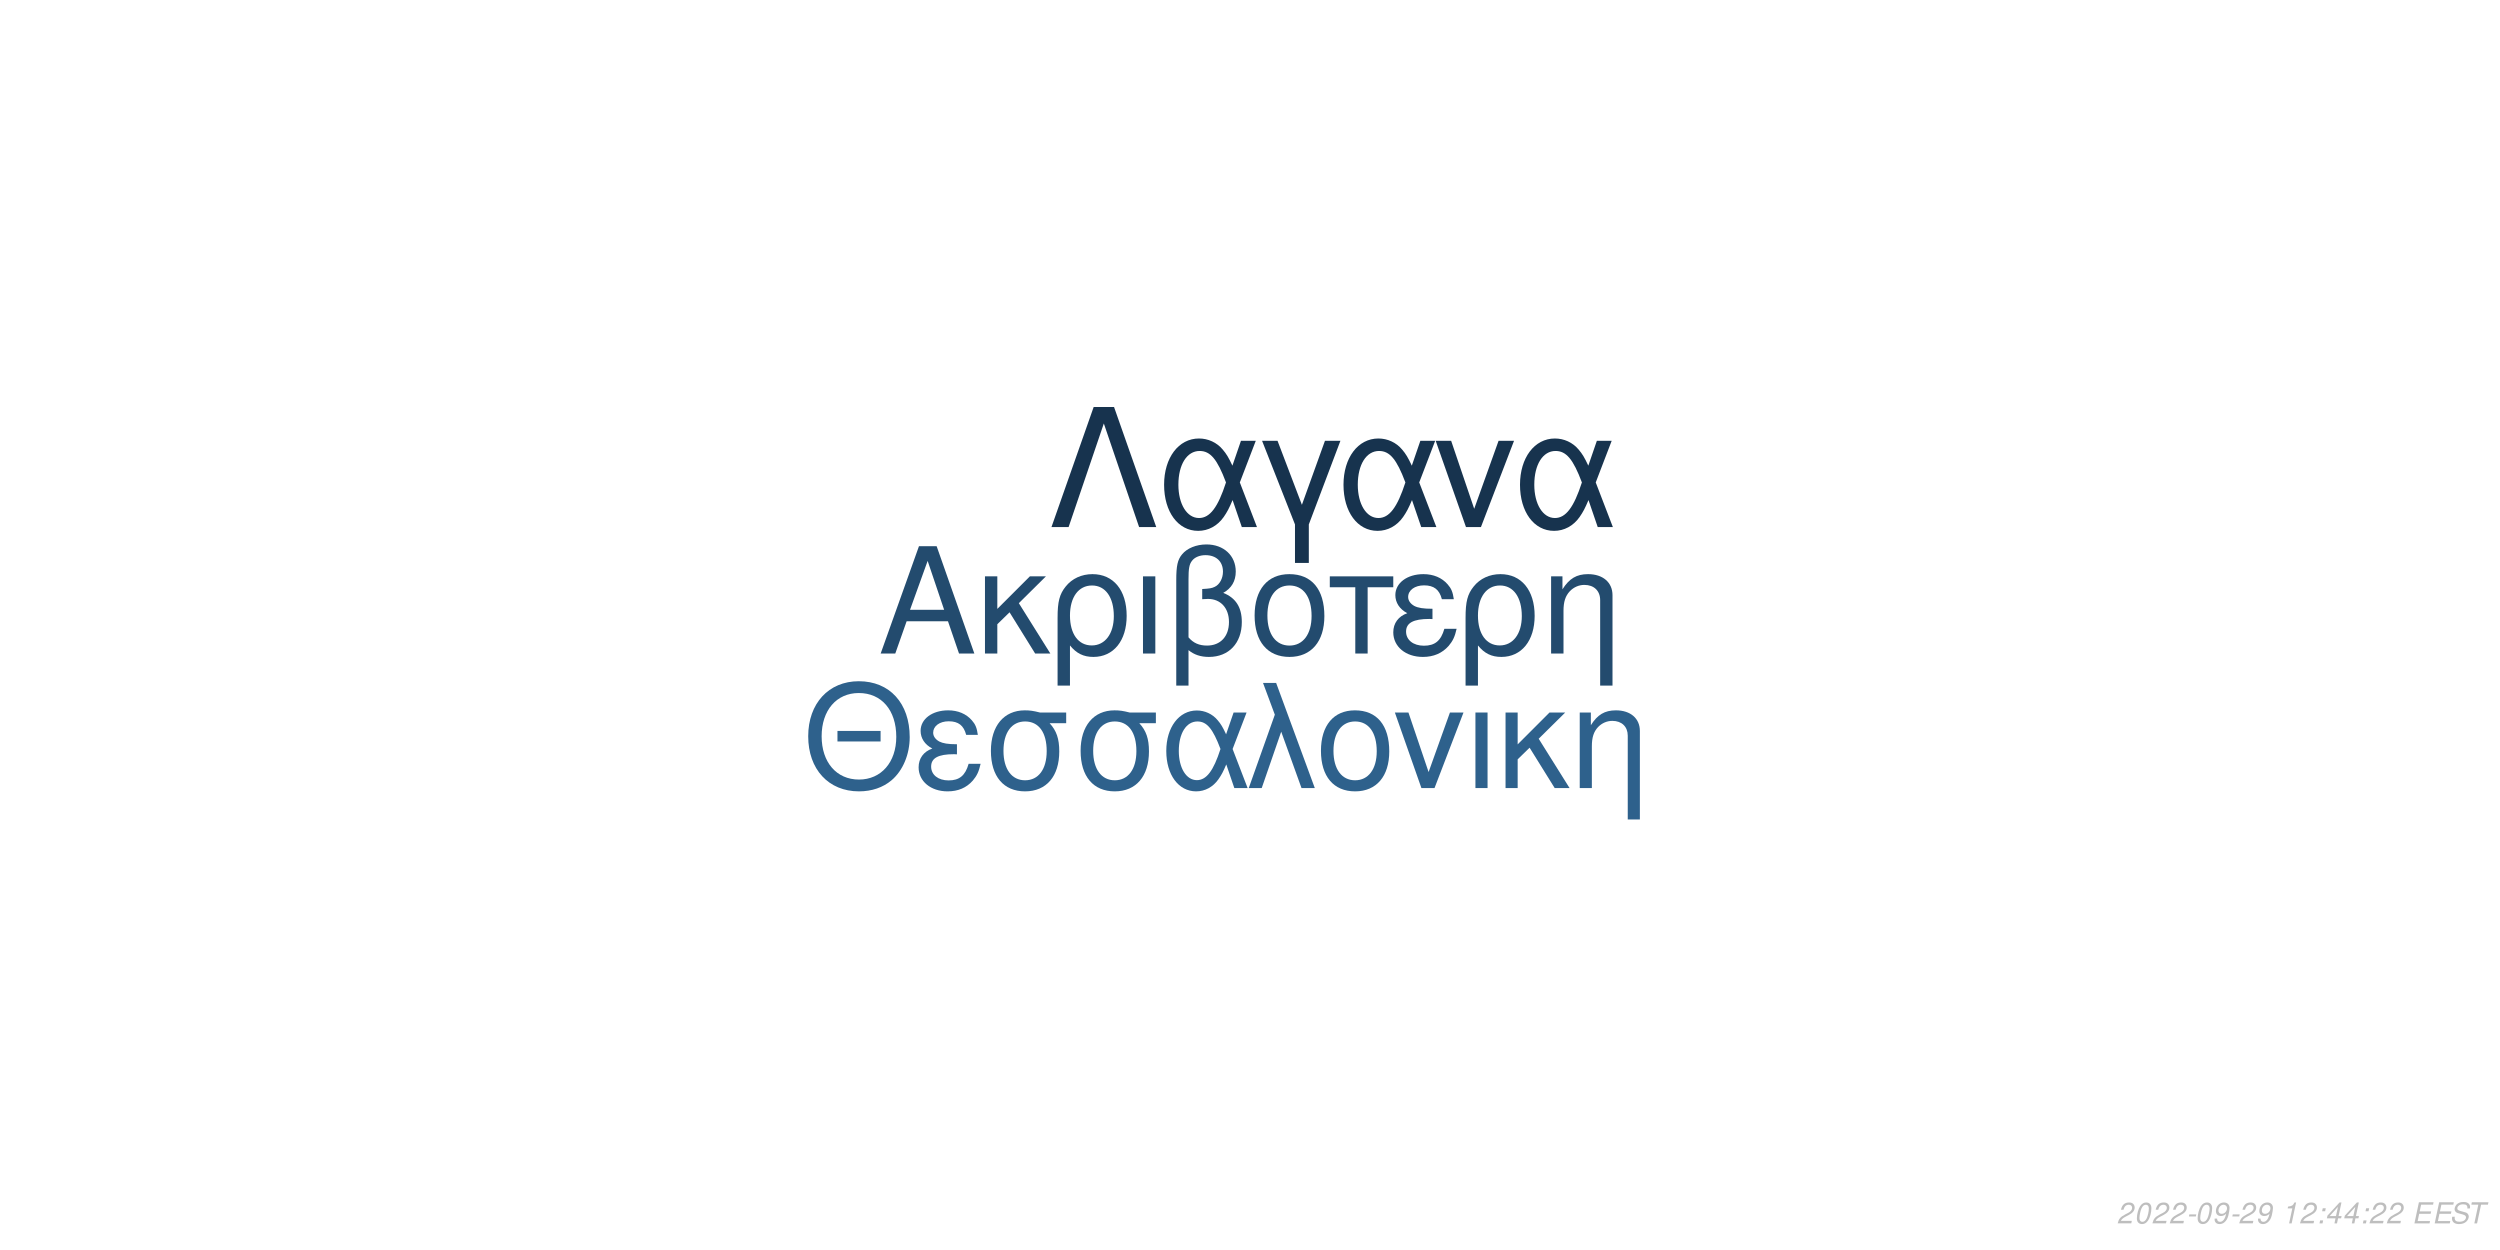
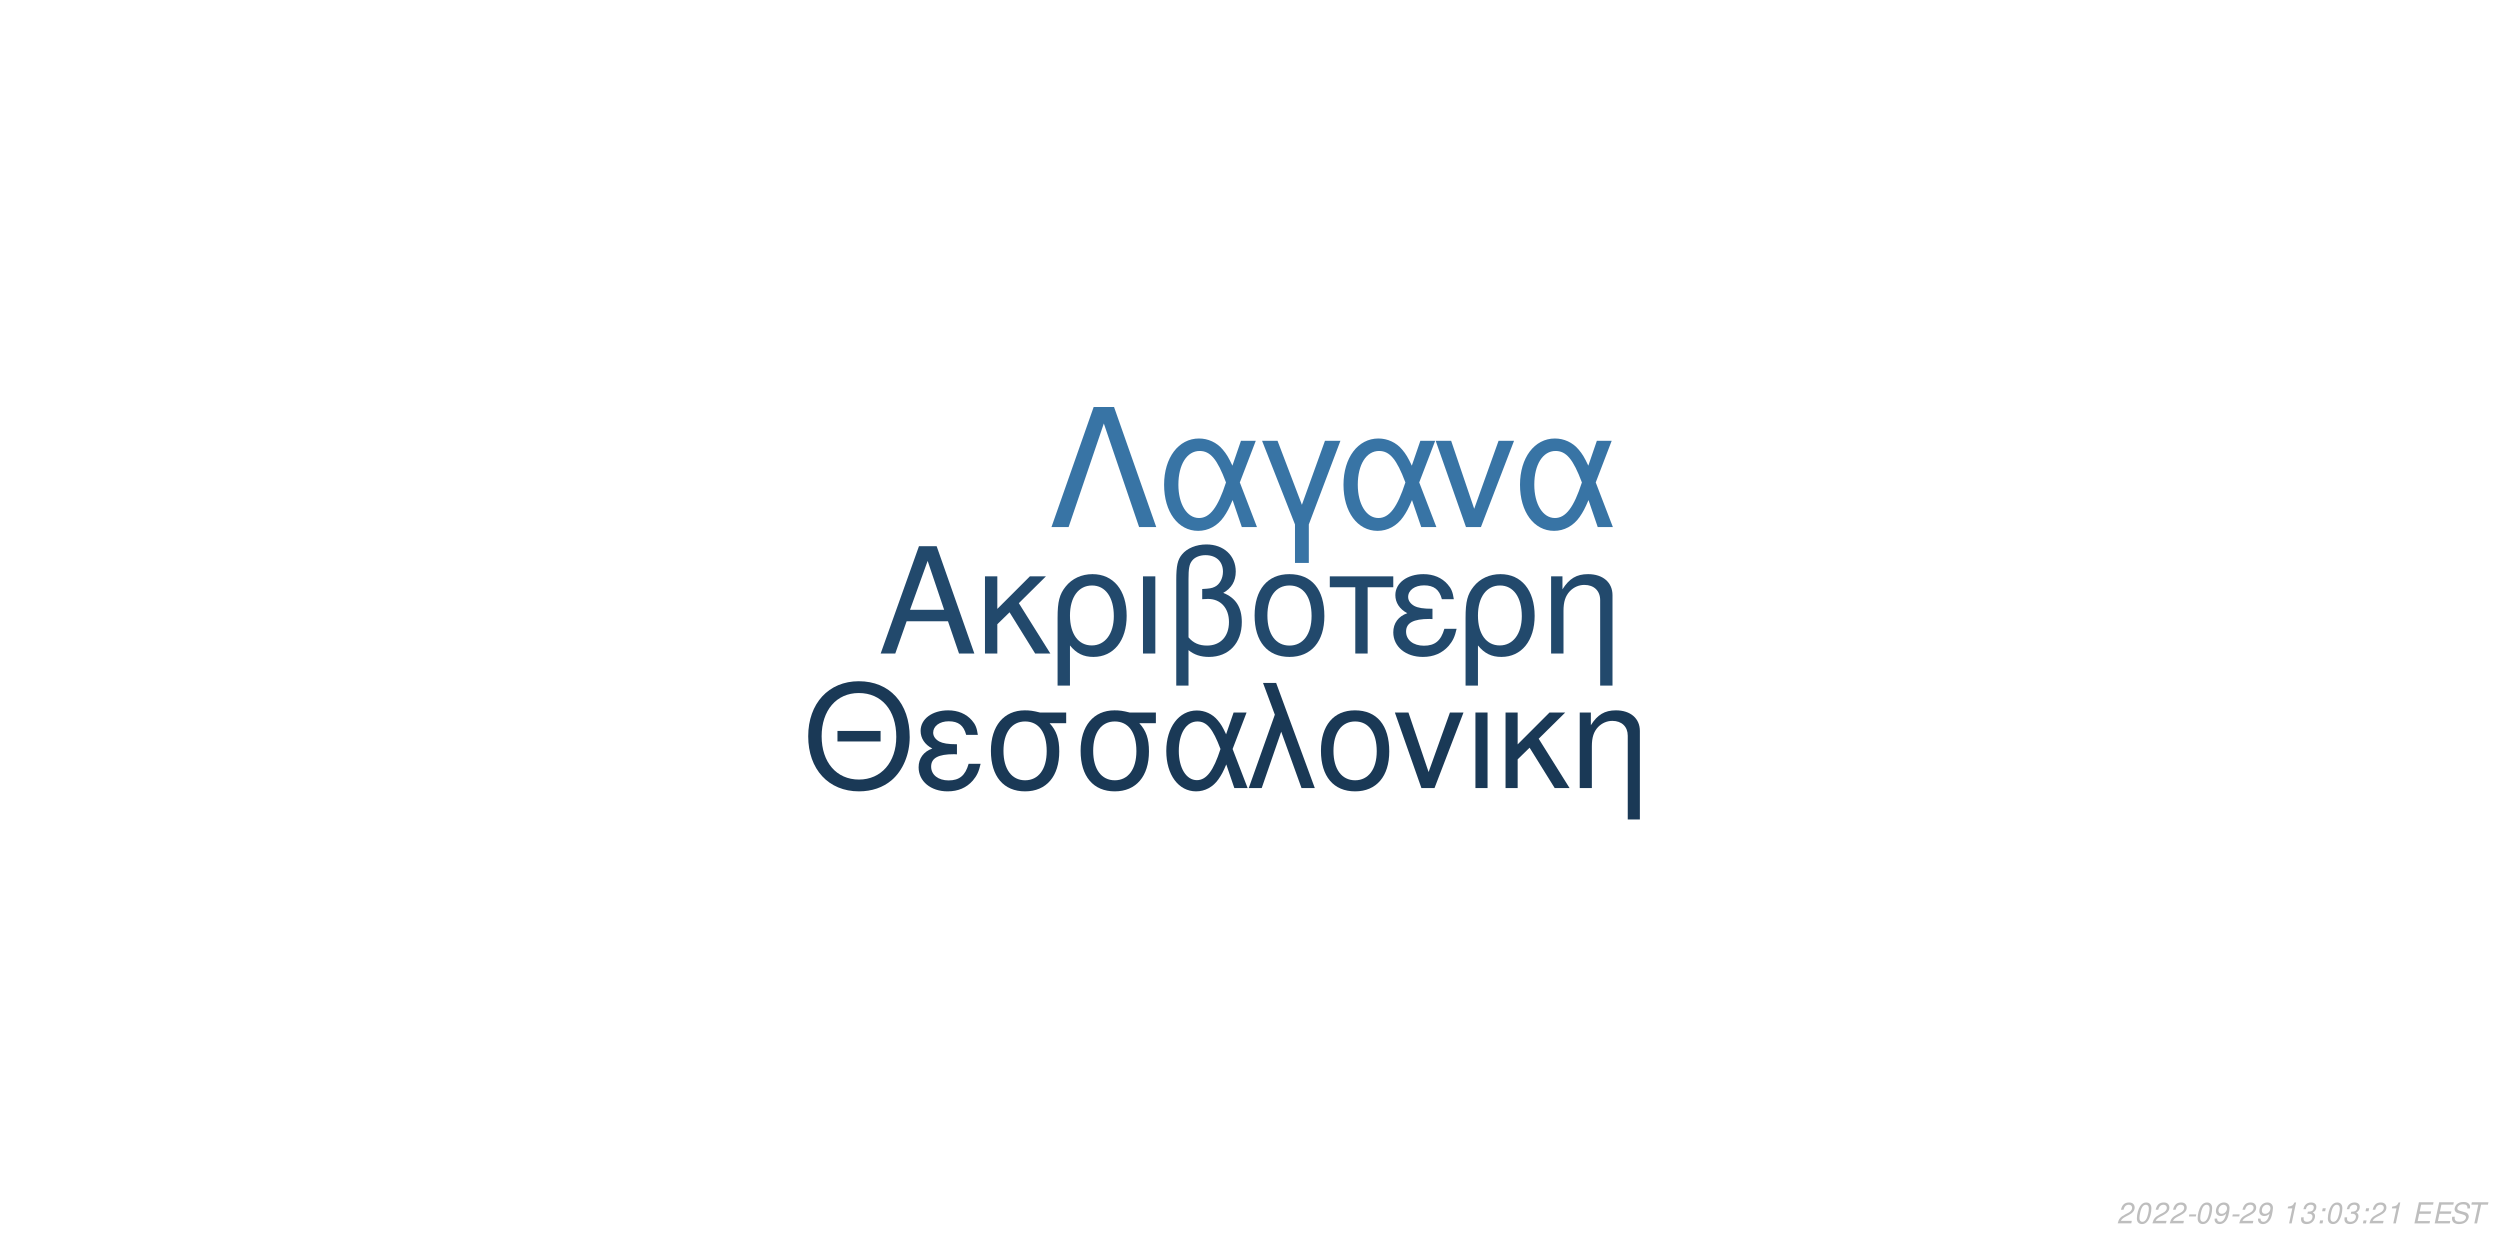
<svg xmlns="http://www.w3.org/2000/svg" xmlns:xlink="http://www.w3.org/1999/xlink" width="864pt" height="432pt" viewBox="0 0 864 432" version="1.1">
  <defs>
    <g>
      <symbol overflow="visible" id="glyph0-0">
        <path style="stroke:none;" d="" />
      </symbol>
      <symbol overflow="visible" id="glyph0-1">
        <path style="stroke:none;" d="M 24.125 -11.141 L 27.938 0 L 33.234 0 L 20.203 -37.094 L 14.094 -37.094 L 0.859 0 L 5.906 0 L 9.828 -11.141 Z M 22.797 -15.109 L 11 -15.109 L 17.094 -32.016 Z M 22.797 -15.109 " />
      </symbol>
      <symbol overflow="visible" id="glyph0-2">
        <path style="stroke:none;" d="M 7.172 -15.422 L 7.172 -26.672 L 2.906 -26.672 L 2.906 0 L 7.172 0 L 7.172 -10.125 L 11.406 -14.25 L 20.25 0 L 25.5 0 L 14.609 -17.406 L 23.969 -26.672 L 18.422 -26.672 Z M 7.172 -15.422 " />
      </symbol>
      <symbol overflow="visible" id="glyph0-3">
        <path style="stroke:none;" d="M 3 11.094 L 7.281 11.094 L 7.281 -2.797 C 9.516 -0.047 11.953 1.172 15.375 1.172 C 22.344 1.172 26.875 -4.422 26.875 -13.031 C 26.875 -21.891 22.297 -27.438 15.062 -27.438 C 11.297 -27.438 7.984 -25.906 5.797 -23.156 C 3.672 -20.516 3 -17.969 3 -12.359 Z M 14.906 -23.516 C 19.547 -23.516 22.438 -19.438 22.438 -12.922 C 22.438 -6.812 19.391 -2.797 14.812 -2.797 C 10.172 -2.797 7.281 -6.766 7.281 -13.125 C 7.281 -19.484 10.234 -23.516 14.906 -23.516 Z M 14.906 -23.516 " />
      </symbol>
      <symbol overflow="visible" id="glyph0-4">
        <path style="stroke:none;" d="M 3.516 0 L 7.781 0 L 7.781 -26.672 L 3.516 -26.672 Z M 3.516 0 " />
      </symbol>
      <symbol overflow="visible" id="glyph0-5">
        <path style="stroke:none;" d="M 4.016 11.094 L 8.25 11.094 L 8.25 -1.172 C 10.172 0.406 12.422 1.172 15.312 1.172 C 22.188 1.172 26.672 -3.609 26.672 -10.891 C 26.672 -15.984 24.578 -19.234 20.25 -20.969 C 23.109 -22.547 24.578 -25.031 24.578 -28.344 C 24.578 -33.844 20.406 -37.703 14.453 -37.703 C 10.938 -37.703 7.734 -36.391 6 -34.25 C 4.484 -32.422 4.016 -30.328 4.016 -25.391 Z M 8.25 -25.656 C 8.25 -29.359 8.5 -30.844 9.469 -32.062 C 10.375 -33.281 12.156 -34 14.094 -34 C 17.812 -34 20.156 -31.812 20.156 -28.297 C 20.156 -25.953 18.984 -23.812 17.297 -23.047 C 16.281 -22.547 15.469 -22.438 12.984 -22.297 L 12.984 -18.781 C 13.734 -18.828 14.344 -18.875 14.969 -18.875 C 19.344 -18.875 22.234 -15.719 22.234 -10.891 C 22.234 -5.906 19.281 -2.75 14.656 -2.75 C 11.953 -2.75 9.922 -3.609 8.25 -5.594 Z M 8.25 -25.656 " />
      </symbol>
      <symbol overflow="visible" id="glyph0-6">
        <path style="stroke:none;" d="M 14.094 -27.438 C 6.562 -27.438 2.094 -22.094 2.094 -13.125 C 2.094 -4.125 6.562 1.172 14.141 1.172 C 21.672 1.172 26.203 -4.172 26.203 -12.922 C 26.203 -22.188 21.828 -27.438 14.094 -27.438 Z M 14.141 -23.516 C 18.938 -23.516 21.781 -19.594 21.781 -12.984 C 21.781 -6.672 18.828 -2.75 14.141 -2.75 C 9.422 -2.75 6.516 -6.672 6.516 -13.125 C 6.516 -19.594 9.422 -23.516 14.141 -23.516 Z M 14.141 -23.516 " />
      </symbol>
      <symbol overflow="visible" id="glyph0-7">
        <path style="stroke:none;" d="M 7.891 0 L 12.156 0 L 12.156 -22.906 L 21.016 -22.906 L 21.016 -26.672 L -0.922 -26.672 L -0.922 -22.906 L 7.891 -22.906 Z M 7.891 0 " />
      </symbol>
      <symbol overflow="visible" id="glyph0-8">
        <path style="stroke:none;" d="M 14.562 -15.469 C 11.344 -15.469 9.562 -15.781 8.297 -16.438 C 6.922 -17.203 6.156 -18.328 6.156 -19.547 C 6.156 -21.891 8.453 -23.562 11.656 -23.562 C 15.062 -23.562 16.953 -22.094 17.812 -18.781 L 21.938 -18.781 C 21.578 -21.266 21.062 -22.5 19.797 -23.922 C 17.812 -26.203 14.906 -27.438 11.453 -27.438 C 5.797 -27.438 1.734 -24.375 1.734 -20.203 C 1.734 -17.609 3.156 -15.375 5.859 -13.938 C 2.797 -12.875 1.016 -10.484 1.016 -7.328 C 1.016 -2.391 5.297 1.172 11.25 1.172 C 14.969 1.172 17.906 -0.109 20.156 -2.641 C 21.578 -4.328 22.297 -5.797 22.906 -8.547 L 18.672 -8.547 C 17.5 -4.422 15.422 -2.703 11.609 -2.703 C 7.938 -2.703 5.438 -4.688 5.438 -7.578 C 5.438 -10.578 7.938 -11.953 13.484 -11.953 C 13.641 -11.953 14.094 -11.953 14.562 -11.906 Z M 14.562 -15.469 " />
      </symbol>
      <symbol overflow="visible" id="glyph0-9">
        <path style="stroke:none;" d="M 3.562 -26.672 L 3.562 0 L 7.844 0 L 7.844 -14.703 C 7.844 -17.906 8.5 -19.891 10.031 -21.531 C 11.406 -22.953 13.188 -23.719 15.062 -23.719 C 18.375 -23.719 20.516 -21.672 20.516 -18.469 L 20.516 11.094 L 24.781 11.094 L 24.781 -20.156 C 24.781 -24.578 21.469 -27.438 16.328 -27.438 C 12.359 -27.438 9.828 -25.906 7.484 -22.188 L 7.484 -26.672 Z M 3.562 -26.672 " />
      </symbol>
      <symbol overflow="visible" id="glyph1-0">
        <path style="stroke:none;" d="" />
      </symbol>
      <symbol overflow="visible" id="glyph1-1">
        <path style="stroke:none;" d="M 26.859 -19.734 L 11.953 -19.734 L 11.953 -16.094 L 26.859 -16.094 Z M 19.328 -36.922 C 8.922 -36.922 1.844 -29.25 1.844 -17.891 C 1.844 -6.484 8.875 1.141 19.391 1.141 C 23.812 1.141 27.703 -0.203 30.641 -2.688 C 34.578 -6.031 36.922 -11.656 36.922 -17.594 C 36.922 -29.297 30 -36.922 19.328 -36.922 Z M 19.328 -32.844 C 27.203 -32.844 32.281 -26.906 32.281 -17.688 C 32.281 -8.922 27.062 -2.938 19.391 -2.938 C 11.609 -2.938 6.484 -8.922 6.484 -17.891 C 6.484 -26.859 11.609 -32.844 19.328 -32.844 Z M 19.328 -32.844 " />
      </symbol>
      <symbol overflow="visible" id="glyph1-2">
        <path style="stroke:none;" d="M 14.25 -15.141 C 11.109 -15.141 9.375 -15.453 8.125 -16.094 C 6.781 -16.844 6.031 -17.938 6.031 -19.141 C 6.031 -21.422 8.266 -23.078 11.406 -23.078 C 14.75 -23.078 16.594 -21.625 17.438 -18.391 L 21.469 -18.391 C 21.125 -20.828 20.625 -22.031 19.391 -23.422 C 17.438 -25.656 14.594 -26.859 11.219 -26.859 C 5.688 -26.859 1.688 -23.875 1.688 -19.781 C 1.688 -17.234 3.094 -15.047 5.734 -13.656 C 2.734 -12.609 1 -10.266 1 -7.172 C 1 -2.344 5.188 1.141 11.016 1.141 C 14.656 1.141 17.547 -0.094 19.734 -2.594 C 21.125 -4.234 21.828 -5.688 22.422 -8.375 L 18.281 -8.375 C 17.141 -4.328 15.094 -2.641 11.359 -2.641 C 7.766 -2.641 5.328 -4.578 5.328 -7.422 C 5.328 -10.359 7.766 -11.703 13.203 -11.703 C 13.359 -11.703 13.797 -11.703 14.25 -11.656 Z M 14.25 -15.141 " />
      </symbol>
      <symbol overflow="visible" id="glyph1-3">
        <path style="stroke:none;" d="M 29 -26.109 L 19.938 -26.109 C 17.594 -26.703 16.438 -26.859 14.703 -26.859 C 7.469 -26.859 2.984 -21.469 2.984 -12.859 C 2.984 -4.031 7.375 1.141 14.797 1.141 C 22.172 1.141 26.609 -4.078 26.609 -12.656 C 26.609 -17.047 25.656 -19.828 23.266 -22.422 L 29 -22.422 Z M 14.797 -23.016 C 19.531 -23.016 22.266 -19.234 22.266 -12.75 C 22.266 -6.531 19.438 -2.688 14.797 -2.688 C 10.172 -2.688 7.328 -6.531 7.328 -12.859 C 7.328 -19.188 10.172 -23.016 14.797 -23.016 Z M 14.797 -23.016 " />
      </symbol>
      <symbol overflow="visible" id="glyph1-4">
        <path style="stroke:none;" d="M 29.344 -26.109 L 24.859 -26.109 L 22.266 -18.578 C 21.125 -21.031 20.484 -22.125 19.328 -23.469 C 17.547 -25.609 14.906 -26.812 12.156 -26.812 C 5.984 -26.812 1.594 -20.984 1.594 -12.812 C 1.594 -4.578 5.828 1.141 11.906 1.141 C 14.953 1.141 17.734 -0.344 19.625 -3.047 C 20.672 -4.531 21.281 -5.688 22.328 -8.172 L 25.109 0 L 29.703 0 L 24.516 -13.5 Z M 20.328 -13.5 C 17.891 -5.922 15.453 -2.734 12.156 -2.734 C 8.516 -2.734 5.922 -6.922 5.922 -12.812 C 5.922 -18.938 8.516 -23.016 12.359 -23.016 C 15.594 -23.016 17.688 -20.531 20.328 -13.5 Z M 20.328 -13.5 " />
      </symbol>
      <symbol overflow="visible" id="glyph1-5">
        <path style="stroke:none;" d="M 1.094 0 L 5.578 0 L 12.312 -19.484 L 19.328 0 L 23.922 0 L 10.562 -36.328 L 6.031 -36.328 L 10.109 -25.359 Z M 1.094 0 " />
      </symbol>
      <symbol overflow="visible" id="glyph1-6">
        <path style="stroke:none;" d="M 13.797 -26.859 C 6.422 -26.859 2.047 -21.625 2.047 -12.859 C 2.047 -4.031 6.422 1.141 13.859 1.141 C 21.234 1.141 25.656 -4.078 25.656 -12.656 C 25.656 -21.719 21.375 -26.859 13.797 -26.859 Z M 13.859 -23.016 C 18.531 -23.016 21.328 -19.188 21.328 -12.703 C 21.328 -6.531 18.438 -2.688 13.859 -2.688 C 9.219 -2.688 6.375 -6.531 6.375 -12.859 C 6.375 -19.188 9.219 -23.016 13.859 -23.016 Z M 13.859 -23.016 " />
      </symbol>
      <symbol overflow="visible" id="glyph1-7">
        <path style="stroke:none;" d="M 14.297 0 L 24.312 -26.109 L 19.625 -26.109 L 12.25 -5.531 L 5.281 -26.109 L 0.594 -26.109 L 9.766 0 Z M 14.297 0 " />
      </symbol>
      <symbol overflow="visible" id="glyph1-8">
        <path style="stroke:none;" d="M 3.438 0 L 7.625 0 L 7.625 -26.109 L 3.438 -26.109 Z M 3.438 0 " />
      </symbol>
      <symbol overflow="visible" id="glyph1-9">
        <path style="stroke:none;" d="M 7.031 -15.094 L 7.031 -26.109 L 2.844 -26.109 L 2.844 0 L 7.031 0 L 7.031 -9.922 L 11.156 -13.953 L 19.828 0 L 24.969 0 L 14.297 -17.047 L 23.469 -26.109 L 18.031 -26.109 Z M 7.031 -15.094 " />
      </symbol>
      <symbol overflow="visible" id="glyph1-10">
        <path style="stroke:none;" d="M 3.484 -26.109 L 3.484 0 L 7.672 0 L 7.672 -14.406 C 7.672 -17.547 8.328 -19.484 9.812 -21.078 C 11.156 -22.469 12.906 -23.219 14.75 -23.219 C 17.984 -23.219 20.078 -21.234 20.078 -18.094 L 20.078 10.859 L 24.266 10.859 L 24.266 -19.734 C 24.266 -24.062 21.031 -26.859 16 -26.859 C 12.109 -26.859 9.609 -25.359 7.328 -21.719 L 7.328 -26.109 Z M 3.484 -26.109 " />
      </symbol>
      <symbol overflow="visible" id="glyph2-0">
        <path style="stroke:none;" d="" />
      </symbol>
      <symbol overflow="visible" id="glyph2-1">
        <path style="stroke:none;" d="M 22.531 -41.484 L 15.484 -41.484 L 0.906 0 L 6.828 0 L 19 -35.797 L 31.188 0 L 37.109 0 Z M 22.531 -41.484 " />
      </symbol>
      <symbol overflow="visible" id="glyph2-2">
        <path style="stroke:none;" d="M 33.516 -29.812 L 28.391 -29.812 L 25.438 -21.219 C 24.125 -24.016 23.391 -25.266 22.078 -26.797 C 20.031 -29.25 17.016 -30.609 13.891 -30.609 C 6.828 -30.609 1.828 -23.953 1.828 -14.625 C 1.828 -5.234 6.656 1.312 13.594 1.312 C 17.078 1.312 20.266 -0.391 22.422 -3.469 C 23.609 -5.172 24.297 -6.484 25.5 -9.328 L 28.688 0 L 33.922 0 L 28 -15.422 Z M 23.219 -15.422 C 20.422 -6.766 17.641 -3.125 13.891 -3.125 C 9.734 -3.125 6.766 -7.906 6.766 -14.625 C 6.766 -21.625 9.734 -26.297 14.109 -26.297 C 17.812 -26.297 20.203 -23.453 23.219 -15.422 Z M 23.219 -15.422 " />
      </symbol>
      <symbol overflow="visible" id="glyph2-3">
        <path style="stroke:none;" d="M 12.062 12.406 L 16.844 12.406 L 16.844 -0.906 L 27.766 -29.812 L 22.422 -29.812 L 14.453 -7.688 L 6.031 -29.812 L 0.688 -29.812 L 12.062 -0.906 Z M 12.062 12.406 " />
      </symbol>
      <symbol overflow="visible" id="glyph2-4">
        <path style="stroke:none;" d="M 16.328 0 L 27.766 -29.812 L 22.422 -29.812 L 14 -6.312 L 6.031 -29.812 L 0.688 -29.812 L 11.156 0 Z M 16.328 0 " />
      </symbol>
      <symbol overflow="visible" id="glyph3-0">
        <path style="stroke:none;" d="" />
      </symbol>
      <symbol overflow="visible" id="glyph3-1">
        <path style="stroke:none;" d="M 5.234 -0.875 L 1.469 -0.875 C 1.641 -1.375 2.203 -1.891 3.109 -2.344 L 4.234 -2.938 C 5.562 -3.625 6.219 -4.469 6.219 -5.484 C 6.219 -5.938 6.062 -6.359 5.797 -6.656 C 5.469 -7.047 4.984 -7.234 4.312 -7.234 C 2.766 -7.234 1.891 -6.453 1.484 -4.734 L 2.375 -4.734 C 2.484 -5.188 2.609 -5.484 2.797 -5.75 C 3.094 -6.203 3.609 -6.453 4.188 -6.453 C 4.891 -6.453 5.344 -6.031 5.344 -5.375 C 5.344 -4.703 4.859 -4.094 4.016 -3.656 L 2.984 -3.125 C 1.234 -2.188 0.797 -1.656 0.344 -0.016 L 5.047 -0.016 Z M 5.234 -0.875 " />
      </symbol>
      <symbol overflow="visible" id="glyph3-2">
        <path style="stroke:none;" d="M 4.203 -7.234 C 3.375 -7.234 2.688 -6.812 2.125 -5.984 C 1.484 -5.047 0.984 -3.188 0.984 -1.734 C 0.984 -1.109 1.172 -0.562 1.484 -0.266 C 1.797 0.047 2.281 0.234 2.766 0.234 C 3.625 0.234 4.281 -0.156 4.859 -1.016 C 5.516 -1.953 6 -3.797 6 -5.266 C 6 -6.5 5.328 -7.234 4.203 -7.234 Z M 4.094 -6.453 C 4.734 -6.453 5.125 -5.984 5.125 -5.156 C 5.125 -4.203 4.781 -2.625 4.406 -1.812 C 3.984 -0.938 3.516 -0.547 2.875 -0.547 C 2.25 -0.547 1.875 -1.031 1.875 -1.828 C 1.875 -2.797 2.203 -4.344 2.594 -5.203 C 2.984 -6.047 3.453 -6.453 4.094 -6.453 Z M 4.094 -6.453 " />
      </symbol>
      <symbol overflow="visible" id="glyph3-3">
        <path style="stroke:none;" d="M 3.516 -3.125 L 1.125 -3.125 L 0.969 -2.406 L 3.359 -2.406 Z M 3.516 -3.125 " />
      </symbol>
      <symbol overflow="visible" id="glyph3-4">
        <path style="stroke:none;" d="M 0.844 -1.656 C 0.844 -1.547 0.844 -1.438 0.844 -1.375 C 0.844 -0.406 1.531 0.234 2.578 0.234 C 3.203 0.234 3.766 0.016 4.297 -0.438 C 4.938 -1 5.312 -1.656 5.594 -2.719 C 5.844 -3.672 6.016 -4.766 6.016 -5.375 C 6.016 -5.844 5.844 -6.328 5.547 -6.656 C 5.203 -7.031 4.703 -7.234 4.062 -7.234 C 2.516 -7.234 1.297 -5.938 1.297 -4.266 C 1.297 -3.203 1.984 -2.547 3.047 -2.547 C 3.484 -2.547 3.953 -2.672 4.281 -2.891 C 4.406 -2.984 4.547 -3.078 4.828 -3.344 C 4.438 -1.484 3.703 -0.547 2.703 -0.547 C 2.109 -0.547 1.719 -0.938 1.719 -1.547 L 1.719 -1.656 Z M 3.953 -6.453 C 4.625 -6.453 5.141 -5.953 5.141 -5.281 C 5.141 -4.188 4.312 -3.312 3.297 -3.312 C 2.594 -3.312 2.172 -3.734 2.172 -4.453 C 2.172 -5.562 2.984 -6.453 3.953 -6.453 Z M 3.953 -6.453 " />
      </symbol>
      <symbol overflow="visible" id="glyph3-5">
        <path style="stroke:none;" d="" />
      </symbol>
      <symbol overflow="visible" id="glyph3-6">
        <path style="stroke:none;" d="M 3.703 -5.188 L 2.594 0 L 3.469 0 L 5.016 -7.234 L 4.438 -7.234 C 3.906 -6.156 3.688 -6.016 2.234 -5.812 L 2.109 -5.188 Z M 3.703 -5.188 " />
      </symbol>
      <symbol overflow="visible" id="glyph3-7">
-         <path style="stroke:none;" d="M 2.359 -1.031 L 1.312 -1.031 L 1.094 0 L 2.141 0 Z M 3.266 -5.234 L 2.219 -5.234 L 2 -4.203 L 3.047 -4.203 Z M 3.266 -5.234 " />
+         <path style="stroke:none;" d="M 2.922 -3.312 C 3.125 -3.344 3.234 -3.344 3.375 -3.344 C 4.203 -3.344 4.688 -3 4.688 -2.406 C 4.688 -1.312 3.906 -0.547 2.781 -0.547 C 2.047 -0.547 1.594 -0.938 1.594 -1.562 C 1.594 -1.719 1.609 -1.844 1.656 -2.094 L 0.766 -2.094 C 0.734 -1.797 0.719 -1.641 0.719 -1.469 C 0.719 -0.375 1.406 0.234 2.641 0.234 C 3.547 0.234 4.297 -0.078 4.812 -0.656 C 5.266 -1.156 5.562 -1.875 5.562 -2.547 C 5.562 -3.125 5.344 -3.453 4.797 -3.734 C 5.641 -4.234 6.016 -4.844 6.016 -5.734 C 6.016 -6.656 5.312 -7.234 4.203 -7.234 C 3.375 -7.234 2.672 -6.938 2.188 -6.375 C 1.891 -6.031 1.703 -5.641 1.516 -4.906 L 2.391 -4.906 C 2.5 -5.359 2.594 -5.594 2.734 -5.812 C 3.047 -6.234 3.516 -6.453 4.078 -6.453 C 4.734 -6.453 5.141 -6.125 5.141 -5.578 C 5.141 -5.188 5.016 -4.797 4.797 -4.547 C 4.516 -4.234 4 -4.062 3.266 -4.062 L 3.078 -4.062 Z M 2.922 -3.312 " />
      </symbol>
      <symbol overflow="visible" id="glyph3-8">
-         <path style="stroke:none;" d="M 3.625 -1.75 L 3.266 0 L 4.141 0 L 4.516 -1.75 L 5.562 -1.75 L 5.734 -2.531 L 4.688 -2.531 L 5.688 -7.234 L 5.016 -7.234 L 0.844 -2.672 L 0.641 -1.75 Z M 3.797 -2.531 L 1.594 -2.531 L 4.469 -5.703 Z M 3.797 -2.531 " />
+         <path style="stroke:none;" d="M 2.359 -1.031 L 1.312 -1.031 L 1.094 0 L 2.141 0 Z M 3.266 -5.234 L 2.219 -5.234 L 2 -4.203 L 3.047 -4.203 Z M 3.266 -5.234 " />
      </symbol>
      <symbol overflow="visible" id="glyph3-9">
        <path style="stroke:none;" d="M 2.547 -3.312 L 6.5 -3.312 L 6.688 -4.141 L 2.719 -4.141 L 3.219 -6.469 L 7.344 -6.469 L 7.516 -7.297 L 2.453 -7.297 L 0.906 0 L 6.125 0 L 6.297 -0.812 L 2.016 -0.812 Z M 2.547 -3.312 " />
      </symbol>
      <symbol overflow="visible" id="glyph3-10">
        <path style="stroke:none;" d="M 7.062 -5.156 C 7.125 -5.438 7.141 -5.562 7.141 -5.703 C 7.141 -6.156 6.938 -6.594 6.594 -6.891 C 6.188 -7.25 5.656 -7.406 4.875 -7.406 C 3.844 -7.406 3.047 -7.125 2.5 -6.562 C 2.094 -6.141 1.781 -5.438 1.781 -4.922 C 1.781 -4.297 2.219 -3.766 2.891 -3.562 L 4.594 -3.094 C 5.406 -2.859 5.734 -2.578 5.734 -2.094 C 5.734 -1.781 5.547 -1.406 5.266 -1.141 C 4.844 -0.766 4.266 -0.578 3.453 -0.578 C 2.328 -0.578 1.812 -0.984 1.812 -1.906 C 1.812 -2.047 1.812 -2.125 1.844 -2.312 L 0.984 -2.312 C 0.906 -2.062 0.891 -1.906 0.891 -1.688 C 0.891 -0.484 1.797 0.234 3.297 0.234 C 4.359 0.234 5.234 -0.062 5.812 -0.609 C 6.344 -1.078 6.688 -1.797 6.688 -2.375 C 6.688 -2.641 6.609 -2.906 6.453 -3.156 C 6.234 -3.5 5.938 -3.703 5.469 -3.828 L 3.75 -4.312 C 2.984 -4.547 2.734 -4.734 2.734 -5.188 C 2.734 -5.547 2.875 -5.844 3.188 -6.109 C 3.547 -6.438 4.031 -6.594 4.703 -6.594 C 5.266 -6.594 5.688 -6.484 5.906 -6.297 C 6.094 -6.125 6.219 -5.797 6.219 -5.516 C 6.219 -5.422 6.203 -5.344 6.188 -5.156 Z M 7.062 -5.156 " />
      </symbol>
      <symbol overflow="visible" id="glyph3-11">
        <path style="stroke:none;" d="M 4.938 -6.469 L 7.312 -6.469 L 7.484 -7.297 L 1.75 -7.297 L 1.578 -6.469 L 3.984 -6.469 L 2.609 0 L 3.547 0 Z M 4.938 -6.469 " />
      </symbol>
    </g>
  </defs>
  <g id="surface1">
    <rect x="0" y="0" width="864" height="432" style="fill:rgb(100%,100%,100%);fill-opacity:1;stroke:none;" />
-     <g style="fill:rgb(13.725%,29.412%,43.137%);fill-opacity:1;">
+     <g style="fill:rgb(13.333%,28.627%,42.353%);fill-opacity:1;">
      <use xlink:href="#glyph0-1" x="303.5" y="225.861" />
      <use xlink:href="#glyph0-2" x="337.5" y="225.861" />
      <use xlink:href="#glyph0-3" x="362.5" y="225.861" />
      <use xlink:href="#glyph0-4" x="391.5" y="225.861" />
      <use xlink:href="#glyph0-5" x="402.5" y="225.861" />
      <use xlink:href="#glyph0-6" x="431.5" y="225.861" />
      <use xlink:href="#glyph0-7" x="460.5" y="225.861" />
      <use xlink:href="#glyph0-8" x="480.5" y="225.861" />
      <use xlink:href="#glyph0-3" x="503.5" y="225.861" />
      <use xlink:href="#glyph0-9" x="532.5" y="225.861" />
    </g>
-     <g style="fill:rgb(18.039%,38.039%,54.902%);fill-opacity:1;">
+     <g style="fill:rgb(10.196%,22.353%,33.725%);fill-opacity:1;">
      <use xlink:href="#glyph1-1" x="277.473" y="272.354" />
      <use xlink:href="#glyph1-2" x="316.473" y="272.354" />
      <use xlink:href="#glyph1-3" x="339.473" y="272.354" />
      <use xlink:href="#glyph1-3" x="370.473" y="272.354" />
      <use xlink:href="#glyph1-4" x="401.473" y="272.354" />
      <use xlink:href="#glyph1-5" x="430.473" y="272.354" />
      <use xlink:href="#glyph1-6" x="454.473" y="272.354" />
      <use xlink:href="#glyph1-7" x="481.473" y="272.354" />
      <use xlink:href="#glyph1-8" x="506.473" y="272.354" />
      <use xlink:href="#glyph1-9" x="517.473" y="272.354" />
      <use xlink:href="#glyph1-10" x="542.473" y="272.354" />
    </g>
-     <g style="fill:rgb(9.02%,20%,30.588%);fill-opacity:1;">
+     <g style="fill:rgb(21.961%,45.49%,64.706%);fill-opacity:1;">
      <use xlink:href="#glyph2-1" x="362.484" y="182.152" />
      <use xlink:href="#glyph2-2" x="400.484" y="182.152" />
      <use xlink:href="#glyph2-3" x="435.484" y="182.152" />
      <use xlink:href="#glyph2-2" x="462.484" y="182.152" />
      <use xlink:href="#glyph2-4" x="495.484" y="182.152" />
      <use xlink:href="#glyph2-2" x="523.484" y="182.152" />
    </g>
    <g style="fill:rgb(74.51%,74.51%,74.51%);fill-opacity:1;">
      <use xlink:href="#glyph3-1" x="731.52" y="422.81" />
      <use xlink:href="#glyph3-2" x="737.52" y="422.81" />
      <use xlink:href="#glyph3-1" x="743.52" y="422.81" />
      <use xlink:href="#glyph3-1" x="749.52" y="422.81" />
      <use xlink:href="#glyph3-3" x="755.52" y="422.81" />
      <use xlink:href="#glyph3-2" x="758.52" y="422.81" />
      <use xlink:href="#glyph3-4" x="764.52" y="422.81" />
      <use xlink:href="#glyph3-3" x="770.52" y="422.81" />
      <use xlink:href="#glyph3-1" x="773.52" y="422.81" />
      <use xlink:href="#glyph3-4" x="779.52" y="422.81" />
      <use xlink:href="#glyph3-5" x="785.52" y="422.81" />
      <use xlink:href="#glyph3-6" x="788.52" y="422.81" />
-       <use xlink:href="#glyph3-1" x="794.52" y="422.81" />
-       <use xlink:href="#glyph3-7" x="800.52" y="422.81" />
-       <use xlink:href="#glyph3-8" x="803.52" y="422.81" />
-       <use xlink:href="#glyph3-8" x="809.52" y="422.81" />
-       <use xlink:href="#glyph3-7" x="815.52" y="422.81" />
+       <use xlink:href="#glyph3-7" x="794.52" y="422.81" />
+       <use xlink:href="#glyph3-8" x="800.52" y="422.81" />
+       <use xlink:href="#glyph3-2" x="803.52" y="422.81" />
+       <use xlink:href="#glyph3-7" x="809.52" y="422.81" />
+       <use xlink:href="#glyph3-8" x="815.52" y="422.81" />
      <use xlink:href="#glyph3-1" x="818.52" y="422.81" />
-       <use xlink:href="#glyph3-1" x="824.52" y="422.81" />
+       <use xlink:href="#glyph3-6" x="824.52" y="422.81" />
      <use xlink:href="#glyph3-5" x="830.52" y="422.81" />
      <use xlink:href="#glyph3-9" x="833.52" y="422.81" />
      <use xlink:href="#glyph3-9" x="840.52" y="422.81" />
      <use xlink:href="#glyph3-10" x="846.52" y="422.81" />
      <use xlink:href="#glyph3-11" x="852.52" y="422.81" />
    </g>
  </g>
</svg>
